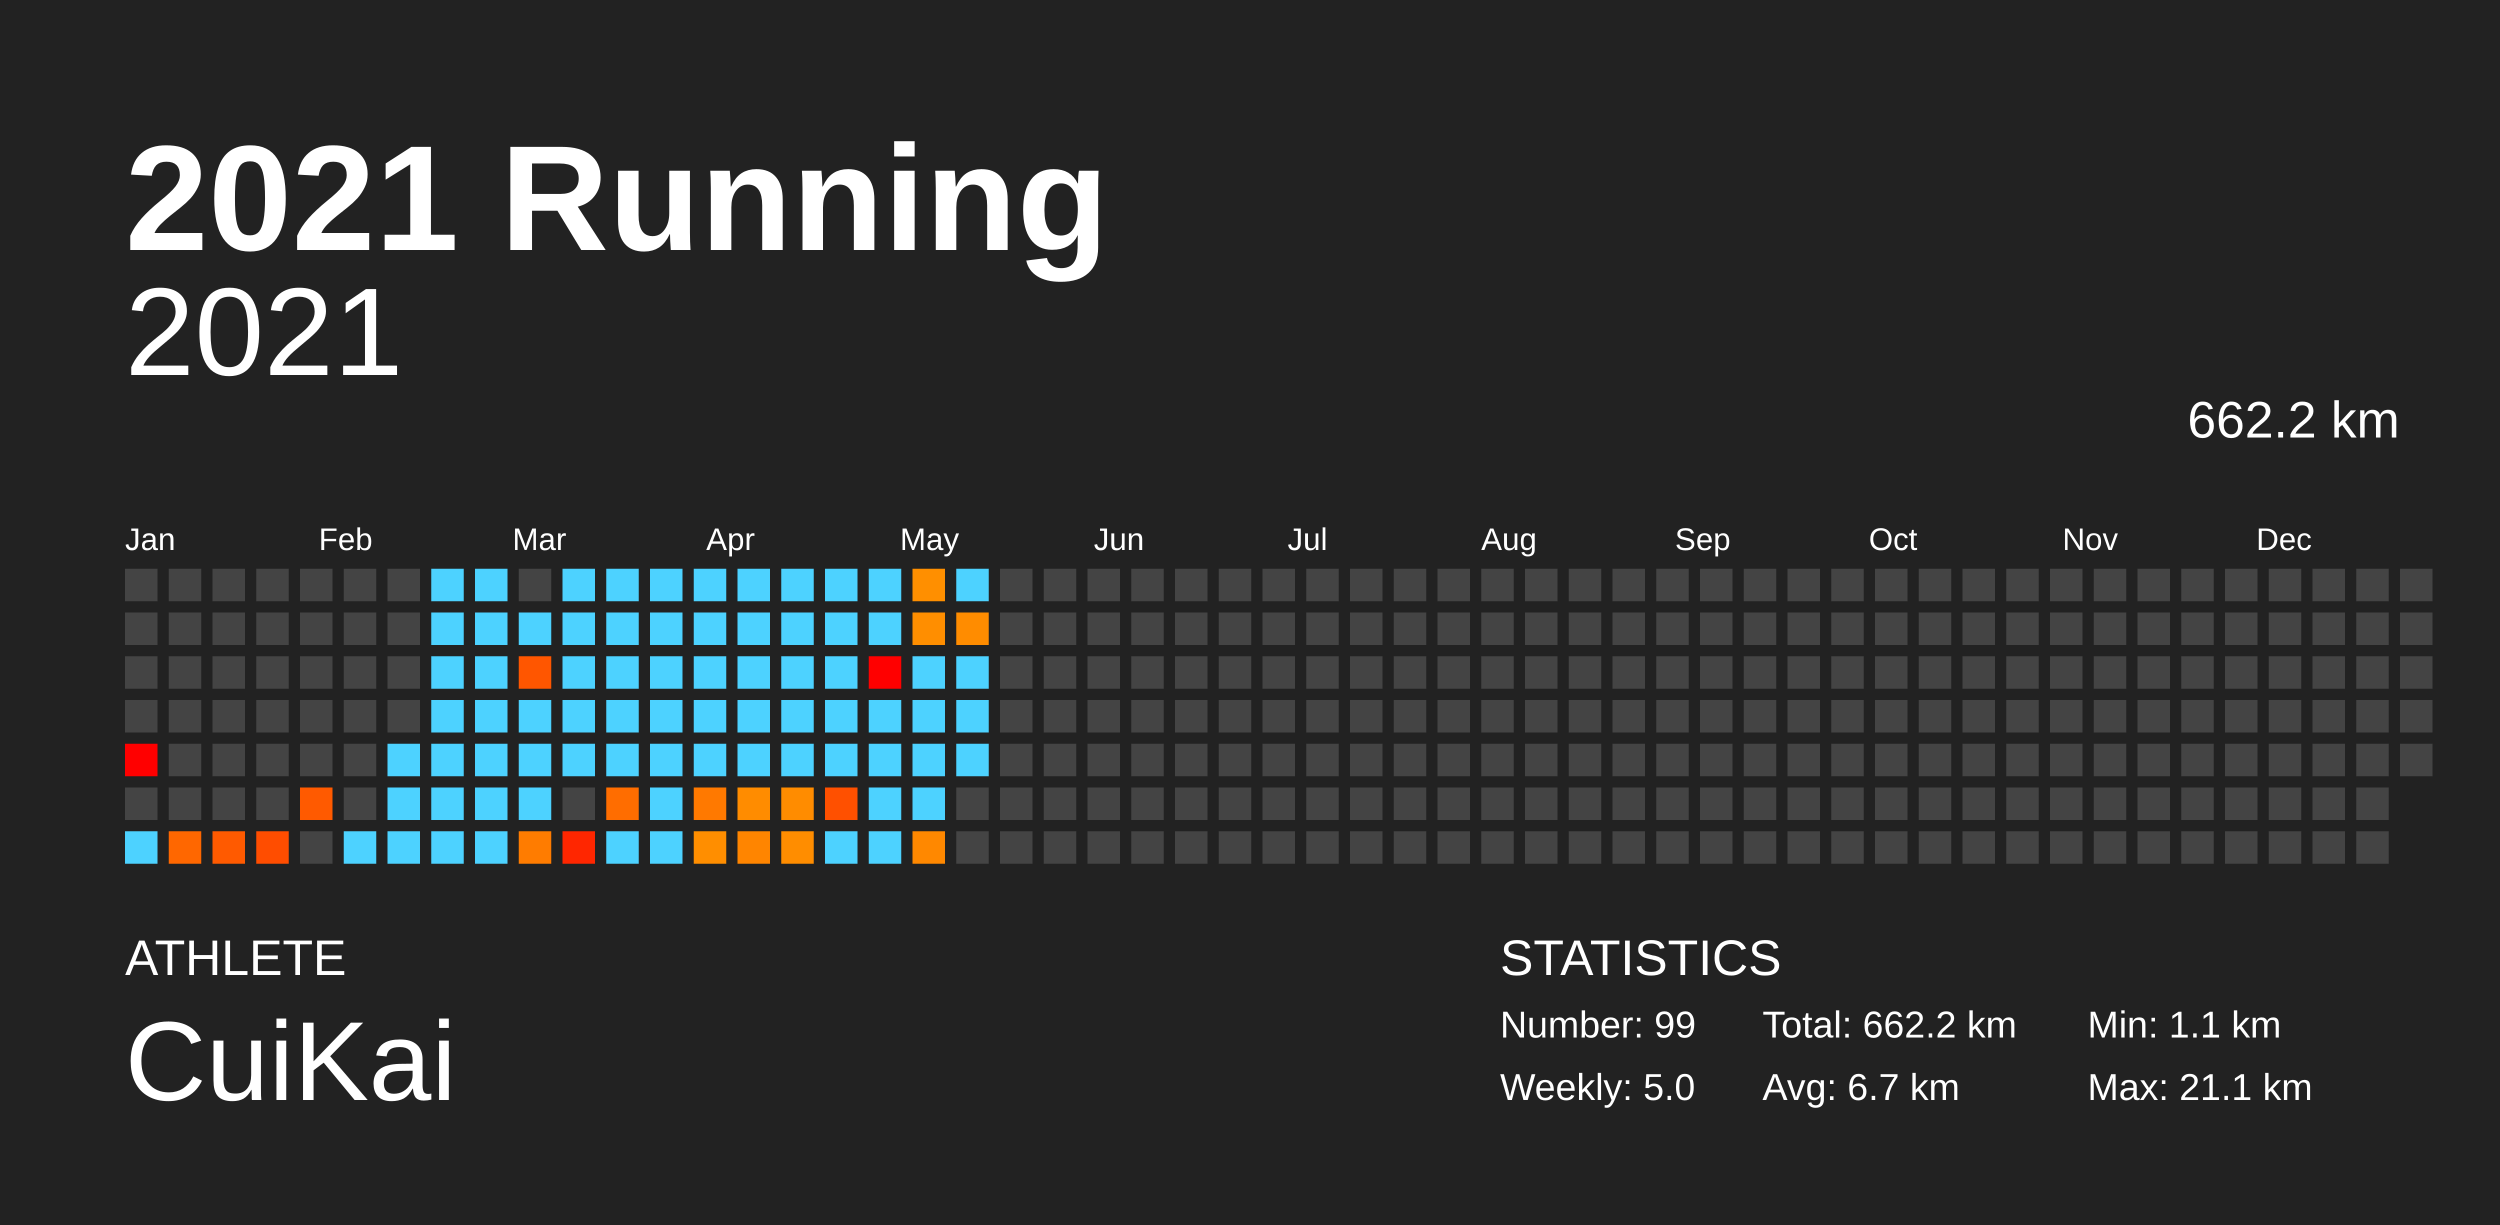
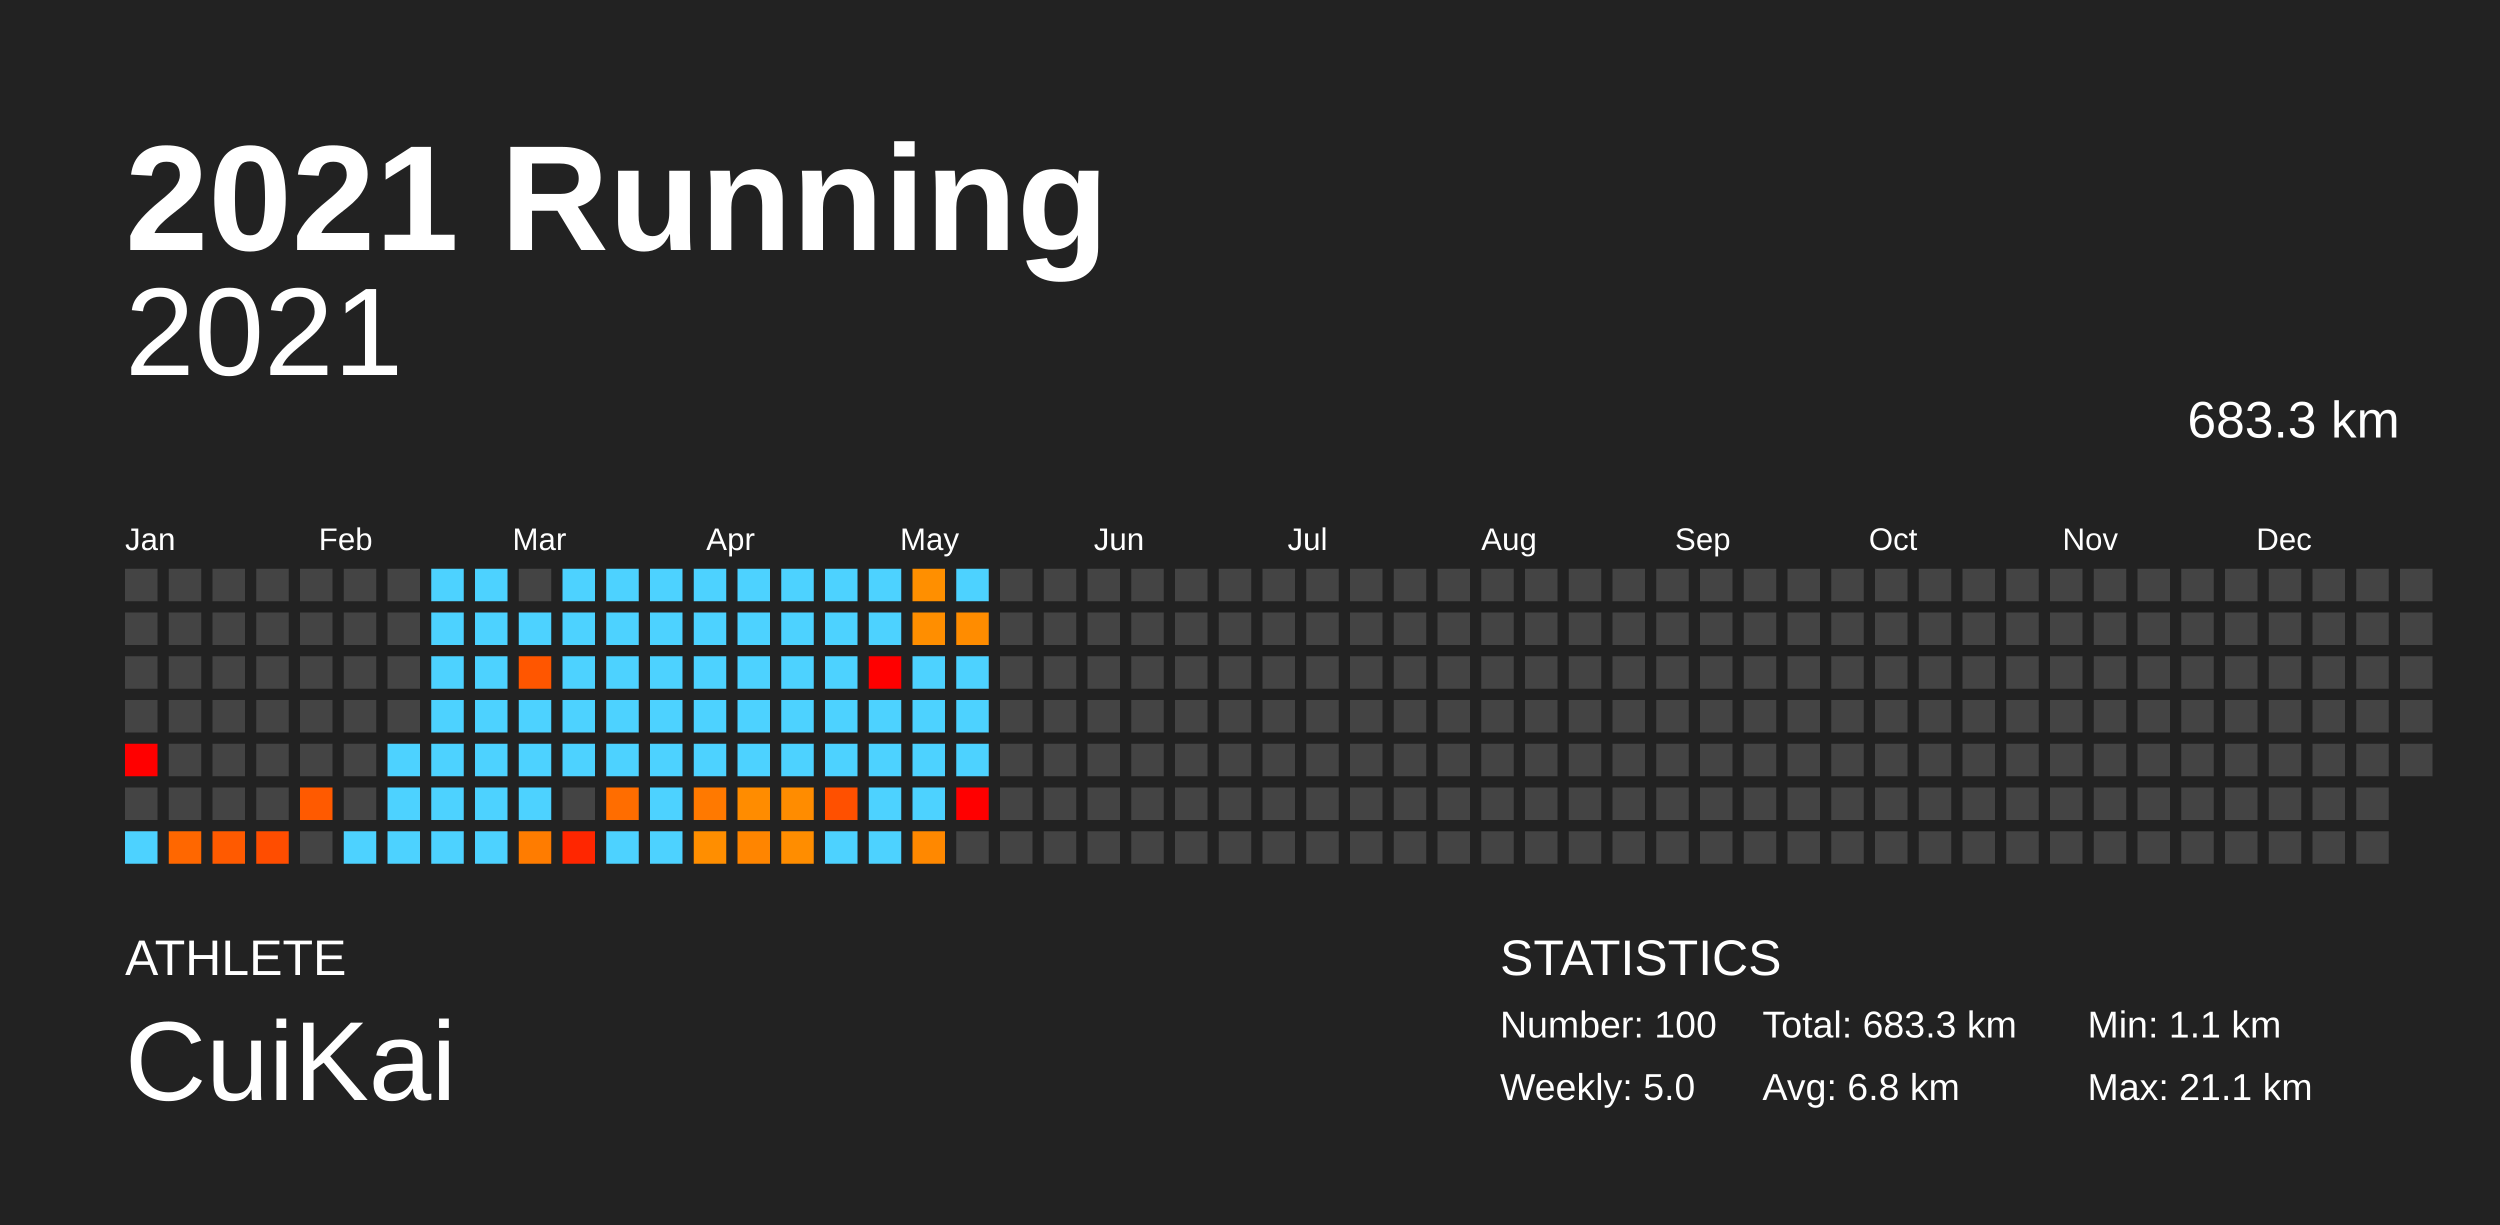
<svg xmlns="http://www.w3.org/2000/svg" baseProfile="full" height="98mm" version="1.1" viewBox="0,0,200,98" width="200mm">
  <defs />
  <rect fill="#222222" height="98" width="200" x="0" y="0" />
  <text fill="#FFFFFF" style="font-size:12px; font-family:Arial; font-weight:bold;" x="10" y="20">2021 Running</text>
  <text fill="#FFFFFF" style="font-size:4px; font-family:Arial" x="10" y="78">ATHLETE</text>
  <text fill="#FFFFFF" style="font-size:9px; font-family:Arial" x="10" y="88">CuiKai</text>
  <text fill="#FFFFFF" style="font-size:4px; font-family:Arial" x="120" y="78">STATISTICS</text>
-   <text fill="#FFFFFF" style="font-size:3px; font-family:Arial" x="120" y="83">Number: 99</text>
+   <text fill="#FFFFFF" style="font-size:3px; font-family:Arial" x="120" y="83">Number: 100</text>
  <text fill="#FFFFFF" style="font-size:3px; font-family:Arial" x="120" y="88">Weekly: 5.0</text>
-   <text fill="#FFFFFF" style="font-size:3px; font-family:Arial" x="141" y="83">Total: 662.2 km</text>
-   <text fill="#FFFFFF" style="font-size:3px; font-family:Arial" x="141" y="88">Avg: 6.7 km</text>
+   <text fill="#FFFFFF" style="font-size:3px; font-family:Arial" x="141" y="83">Total: 683.3 km</text>
+   <text fill="#FFFFFF" style="font-size:3px; font-family:Arial" x="141" y="88">Avg: 6.8 km</text>
  <text fill="#FFFFFF" style="font-size:3px; font-family:Arial" x="167" y="83">Min: 1.1 km</text>
  <text fill="#FFFFFF" style="font-size:3px; font-family:Arial" x="167" y="88">Max: 21.1 km</text>
  <text alignment-baseline="hanging" fill="#FFFFFF" style="font-size:10.0px; font-family:Arial;" x="10" y="30">2021</text>
-   <text alignment-baseline="hanging" fill="#FFFFFF" style="font-size:4.125px; font-family:Arial;" x="175" y="35">662.2 km</text>
+   <text alignment-baseline="hanging" fill="#FFFFFF" style="font-size:4.125px; font-family:Arial;" x="175" y="35">683.3 km</text>
  <text fill="#FFFFFF" style="font-size:2.5px; font-family:Arial" x="10.0" y="44">Jan</text>
  <text fill="#FFFFFF" style="font-size:2.5px; font-family:Arial" x="25.5" y="44">Feb</text>
  <text fill="#FFFFFF" style="font-size:2.5px; font-family:Arial" x="41.0" y="44">Mar</text>
  <text fill="#FFFFFF" style="font-size:2.5px; font-family:Arial" x="56.5" y="44">Apr</text>
  <text fill="#FFFFFF" style="font-size:2.5px; font-family:Arial" x="72.0" y="44">May</text>
  <text fill="#FFFFFF" style="font-size:2.5px; font-family:Arial" x="87.5" y="44">Jun</text>
  <text fill="#FFFFFF" style="font-size:2.5px; font-family:Arial" x="103.0" y="44">Jul</text>
  <text fill="#FFFFFF" style="font-size:2.5px; font-family:Arial" x="118.5" y="44">Aug</text>
  <text fill="#FFFFFF" style="font-size:2.5px; font-family:Arial" x="134.0" y="44">Sep</text>
  <text fill="#FFFFFF" style="font-size:2.5px; font-family:Arial" x="149.5" y="44">Oct</text>
  <text fill="#FFFFFF" style="font-size:2.5px; font-family:Arial" x="165.0" y="44">Nov</text>
  <text fill="#FFFFFF" style="font-size:2.5px; font-family:Arial" x="180.5" y="44">Dec</text>
  <rect fill="#444444" height="2.6" width="2.6" x="10.0" y="45.5" />
  <rect fill="#444444" height="2.6" width="2.6" x="10.0" y="49.0" />
  <rect fill="#444444" height="2.6" width="2.6" x="10.0" y="52.5" />
  <rect fill="#444444" height="2.6" width="2.6" x="10.0" y="56.0" />
  <rect fill="red" height="2.6" width="2.6" x="10.0" y="59.5" />
  <rect fill="#444444" height="2.6" width="2.6" x="10.0" y="63.0" />
  <rect fill="#4dd2ff" height="2.6" width="2.6" x="10.0" y="66.5" />
  <rect fill="#444444" height="2.6" width="2.6" x="13.5" y="45.5" />
  <rect fill="#444444" height="2.6" width="2.6" x="13.5" y="49.0" />
  <rect fill="#444444" height="2.6" width="2.6" x="13.5" y="52.5" />
  <rect fill="#444444" height="2.6" width="2.6" x="13.5" y="56.0" />
  <rect fill="#444444" height="2.6" width="2.6" x="13.5" y="59.5" />
  <rect fill="#444444" height="2.6" width="2.6" x="13.5" y="63.0" />
  <rect fill="#ff6700" height="2.6" width="2.6" x="13.5" y="66.5" />
  <rect fill="#444444" height="2.6" width="2.6" x="17.0" y="45.5" />
  <rect fill="#444444" height="2.6" width="2.6" x="17.0" y="49.0" />
  <rect fill="#444444" height="2.6" width="2.6" x="17.0" y="52.5" />
  <rect fill="#444444" height="2.6" width="2.6" x="17.0" y="56.0" />
  <rect fill="#444444" height="2.6" width="2.6" x="17.0" y="59.5" />
  <rect fill="#444444" height="2.6" width="2.6" x="17.0" y="63.0" />
  <rect fill="#ff5a00" height="2.6" width="2.6" x="17.0" y="66.5" />
  <rect fill="#444444" height="2.6" width="2.6" x="20.5" y="45.5" />
  <rect fill="#444444" height="2.6" width="2.6" x="20.5" y="49.0" />
  <rect fill="#444444" height="2.6" width="2.6" x="20.5" y="52.5" />
  <rect fill="#444444" height="2.6" width="2.6" x="20.5" y="56.0" />
  <rect fill="#444444" height="2.6" width="2.6" x="20.5" y="59.5" />
  <rect fill="#444444" height="2.6" width="2.6" x="20.5" y="63.0" />
  <rect fill="#ff4d00" height="2.6" width="2.6" x="20.5" y="66.5" />
  <rect fill="#444444" height="2.6" width="2.6" x="24.0" y="45.5" />
  <rect fill="#444444" height="2.6" width="2.6" x="24.0" y="49.0" />
  <rect fill="#444444" height="2.6" width="2.6" x="24.0" y="52.5" />
  <rect fill="#444444" height="2.6" width="2.6" x="24.0" y="56.0" />
  <rect fill="#444444" height="2.6" width="2.6" x="24.0" y="59.5" />
  <rect fill="#ff5a00" height="2.6" width="2.6" x="24.0" y="63.0" />
  <rect fill="#444444" height="2.6" width="2.6" x="24.0" y="66.5" />
  <rect fill="#444444" height="2.6" width="2.6" x="27.5" y="45.5" />
  <rect fill="#444444" height="2.6" width="2.6" x="27.5" y="49.0" />
  <rect fill="#444444" height="2.6" width="2.6" x="27.5" y="52.5" />
  <rect fill="#444444" height="2.6" width="2.6" x="27.5" y="56.0" />
  <rect fill="#444444" height="2.6" width="2.6" x="27.5" y="59.5" />
  <rect fill="#444444" height="2.6" width="2.6" x="27.5" y="63.0" />
  <rect fill="#4dd2ff" height="2.6" width="2.6" x="27.5" y="66.5" />
  <rect fill="#444444" height="2.6" width="2.6" x="31.0" y="45.5" />
  <rect fill="#444444" height="2.6" width="2.6" x="31.0" y="49.0" />
  <rect fill="#444444" height="2.6" width="2.6" x="31.0" y="52.5" />
  <rect fill="#444444" height="2.6" width="2.6" x="31.0" y="56.0" />
  <rect fill="#4dd2ff" height="2.6" width="2.6" x="31.0" y="59.5" />
  <rect fill="#4dd2ff" height="2.6" width="2.6" x="31.0" y="63.0" />
  <rect fill="#4dd2ff" height="2.6" width="2.6" x="31.0" y="66.5" />
  <rect fill="#4dd2ff" height="2.6" width="2.6" x="34.5" y="45.5" />
  <rect fill="#4dd2ff" height="2.6" width="2.6" x="34.5" y="49.0" />
  <rect fill="#4dd2ff" height="2.6" width="2.6" x="34.5" y="52.5" />
  <rect fill="#4dd2ff" height="2.6" width="2.6" x="34.5" y="56.0" />
  <rect fill="#4dd2ff" height="2.6" width="2.6" x="34.5" y="59.5" />
  <rect fill="#4dd2ff" height="2.6" width="2.6" x="34.5" y="63.0" />
  <rect fill="#4dd2ff" height="2.6" width="2.6" x="34.5" y="66.5" />
  <rect fill="#4dd2ff" height="2.6" width="2.6" x="38.0" y="45.5" />
  <rect fill="#4dd2ff" height="2.6" width="2.6" x="38.0" y="49.0" />
  <rect fill="#4dd2ff" height="2.6" width="2.6" x="38.0" y="52.5" />
  <rect fill="#4dd2ff" height="2.6" width="2.6" x="38.0" y="56.0" />
  <rect fill="#4dd2ff" height="2.6" width="2.6" x="38.0" y="59.5" />
  <rect fill="#4dd2ff" height="2.6" width="2.6" x="38.0" y="63.0" />
  <rect fill="#4dd2ff" height="2.6" width="2.6" x="38.0" y="66.5" />
  <rect fill="#444444" height="2.6" width="2.6" x="41.5" y="45.5" />
  <rect fill="#4dd2ff" height="2.6" width="2.6" x="41.5" y="49.0" />
  <rect fill="#ff5600" height="2.6" width="2.6" x="41.5" y="52.5" />
  <rect fill="#4dd2ff" height="2.6" width="2.6" x="41.5" y="56.0" />
  <rect fill="#4dd2ff" height="2.6" width="2.6" x="41.5" y="59.5" />
  <rect fill="#4dd2ff" height="2.6" width="2.6" x="41.5" y="63.0" />
  <rect fill="#ff7c00" height="2.6" width="2.6" x="41.5" y="66.5" />
  <rect fill="#4dd2ff" height="2.6" width="2.6" x="45.0" y="45.5" />
  <rect fill="#4dd2ff" height="2.6" width="2.6" x="45.0" y="49.0" />
  <rect fill="#4dd2ff" height="2.6" width="2.6" x="45.0" y="52.5" />
  <rect fill="#4dd2ff" height="2.6" width="2.6" x="45.0" y="56.0" />
  <rect fill="#4dd2ff" height="2.6" width="2.6" x="45.0" y="59.5" />
  <rect fill="#444444" height="2.6" width="2.6" x="45.0" y="63.0" />
  <rect fill="#ff2600" height="2.6" width="2.6" x="45.0" y="66.5" />
  <rect fill="#4dd2ff" height="2.6" width="2.6" x="48.5" y="45.5" />
  <rect fill="#4dd2ff" height="2.6" width="2.6" x="48.5" y="49.0" />
  <rect fill="#4dd2ff" height="2.6" width="2.6" x="48.5" y="52.5" />
  <rect fill="#4dd2ff" height="2.6" width="2.6" x="48.5" y="56.0" />
  <rect fill="#4dd2ff" height="2.6" width="2.6" x="48.5" y="59.5" />
  <rect fill="#ff6d00" height="2.6" width="2.6" x="48.5" y="63.0" />
  <rect fill="#4dd2ff" height="2.6" width="2.6" x="48.5" y="66.5" />
  <rect fill="#4dd2ff" height="2.6" width="2.6" x="52.0" y="45.5" />
  <rect fill="#4dd2ff" height="2.6" width="2.6" x="52.0" y="49.0" />
  <rect fill="#4dd2ff" height="2.6" width="2.6" x="52.0" y="52.5" />
  <rect fill="#4dd2ff" height="2.6" width="2.6" x="52.0" y="56.0" />
  <rect fill="#4dd2ff" height="2.6" width="2.6" x="52.0" y="59.5" />
  <rect fill="#4dd2ff" height="2.6" width="2.6" x="52.0" y="63.0" />
  <rect fill="#4dd2ff" height="2.6" width="2.6" x="52.0" y="66.5" />
  <rect fill="#4dd2ff" height="2.6" width="2.6" x="55.5" y="45.5" />
  <rect fill="#4dd2ff" height="2.6" width="2.6" x="55.5" y="49.0" />
  <rect fill="#4dd2ff" height="2.6" width="2.6" x="55.5" y="52.5" />
  <rect fill="#4dd2ff" height="2.6" width="2.6" x="55.5" y="56.0" />
  <rect fill="#4dd2ff" height="2.6" width="2.6" x="55.5" y="59.5" />
  <rect fill="#ff7900" height="2.6" width="2.6" x="55.5" y="63.0" />
  <rect fill="#ff8e00" height="2.6" width="2.6" x="55.5" y="66.5" />
  <rect fill="#4dd2ff" height="2.6" width="2.6" x="59.0" y="45.5" />
  <rect fill="#4dd2ff" height="2.6" width="2.6" x="59.0" y="49.0" />
  <rect fill="#4dd2ff" height="2.6" width="2.6" x="59.0" y="52.5" />
  <rect fill="#4dd2ff" height="2.6" width="2.6" x="59.0" y="56.0" />
  <rect fill="#4dd2ff" height="2.6" width="2.6" x="59.0" y="59.5" />
  <rect fill="#ff8c00" height="2.6" width="2.6" x="59.0" y="63.0" />
  <rect fill="#ff8500" height="2.6" width="2.6" x="59.0" y="66.5" />
  <rect fill="#4dd2ff" height="2.6" width="2.6" x="62.5" y="45.5" />
  <rect fill="#4dd2ff" height="2.6" width="2.6" x="62.5" y="49.0" />
  <rect fill="#4dd2ff" height="2.6" width="2.6" x="62.5" y="52.5" />
  <rect fill="#4dd2ff" height="2.6" width="2.6" x="62.5" y="56.0" />
  <rect fill="#4dd2ff" height="2.6" width="2.6" x="62.5" y="59.5" />
  <rect fill="#ff8c00" height="2.6" width="2.6" x="62.5" y="63.0" />
  <rect fill="#ff8d00" height="2.6" width="2.6" x="62.5" y="66.5" />
  <rect fill="#4dd2ff" height="2.6" width="2.6" x="66.0" y="45.5" />
  <rect fill="#4dd2ff" height="2.6" width="2.6" x="66.0" y="49.0" />
  <rect fill="#4dd2ff" height="2.6" width="2.6" x="66.0" y="52.5" />
  <rect fill="#4dd2ff" height="2.6" width="2.6" x="66.0" y="56.0" />
  <rect fill="#4dd2ff" height="2.6" width="2.6" x="66.0" y="59.5" />
  <rect fill="#ff5000" height="2.6" width="2.6" x="66.0" y="63.0" />
  <rect fill="#4dd2ff" height="2.6" width="2.6" x="66.0" y="66.5" />
  <rect fill="#4dd2ff" height="2.6" width="2.6" x="69.5" y="45.5" />
  <rect fill="#4dd2ff" height="2.6" width="2.6" x="69.5" y="49.0" />
  <rect fill="red" height="2.6" width="2.6" x="69.5" y="52.5" />
  <rect fill="#4dd2ff" height="2.6" width="2.6" x="69.5" y="56.0" />
  <rect fill="#4dd2ff" height="2.6" width="2.6" x="69.5" y="59.5" />
  <rect fill="#4dd2ff" height="2.6" width="2.6" x="69.5" y="63.0" />
  <rect fill="#4dd2ff" height="2.6" width="2.6" x="69.5" y="66.5" />
  <rect fill="#ff8f00" height="2.6" width="2.6" x="73.0" y="45.5" />
  <rect fill="#ff8e00" height="2.6" width="2.6" x="73.0" y="49.0" />
  <rect fill="#4dd2ff" height="2.6" width="2.6" x="73.0" y="52.5" />
  <rect fill="#4dd2ff" height="2.6" width="2.6" x="73.0" y="56.0" />
  <rect fill="#4dd2ff" height="2.6" width="2.6" x="73.0" y="59.5" />
  <rect fill="#4dd2ff" height="2.6" width="2.6" x="73.0" y="63.0" />
  <rect fill="#ff8800" height="2.6" width="2.6" x="73.0" y="66.5" />
  <rect fill="#4dd2ff" height="2.6" width="2.6" x="76.5" y="45.5" />
  <rect fill="#ff8c00" height="2.6" width="2.6" x="76.5" y="49.0" />
  <rect fill="#4dd2ff" height="2.6" width="2.6" x="76.5" y="52.5" />
  <rect fill="#4dd2ff" height="2.6" width="2.6" x="76.5" y="56.0" />
  <rect fill="#4dd2ff" height="2.6" width="2.6" x="76.5" y="59.5" />
-   <rect fill="#444444" height="2.6" width="2.6" x="76.5" y="63.0" />
+   <rect fill="red" height="2.6" width="2.6" x="76.5" y="63.0" />
  <rect fill="#444444" height="2.6" width="2.6" x="76.5" y="66.5" />
  <rect fill="#444444" height="2.6" width="2.6" x="80.0" y="45.5" />
  <rect fill="#444444" height="2.6" width="2.6" x="80.0" y="49.0" />
  <rect fill="#444444" height="2.6" width="2.6" x="80.0" y="52.5" />
  <rect fill="#444444" height="2.6" width="2.6" x="80.0" y="56.0" />
  <rect fill="#444444" height="2.6" width="2.6" x="80.0" y="59.5" />
  <rect fill="#444444" height="2.6" width="2.6" x="80.0" y="63.0" />
  <rect fill="#444444" height="2.6" width="2.6" x="80.0" y="66.5" />
  <rect fill="#444444" height="2.6" width="2.6" x="83.5" y="45.5" />
  <rect fill="#444444" height="2.6" width="2.6" x="83.5" y="49.0" />
  <rect fill="#444444" height="2.6" width="2.6" x="83.5" y="52.5" />
  <rect fill="#444444" height="2.6" width="2.6" x="83.5" y="56.0" />
  <rect fill="#444444" height="2.6" width="2.6" x="83.5" y="59.5" />
  <rect fill="#444444" height="2.6" width="2.6" x="83.5" y="63.0" />
  <rect fill="#444444" height="2.6" width="2.6" x="83.5" y="66.5" />
  <rect fill="#444444" height="2.6" width="2.6" x="87.0" y="45.5" />
  <rect fill="#444444" height="2.6" width="2.6" x="87.0" y="49.0" />
  <rect fill="#444444" height="2.6" width="2.6" x="87.0" y="52.5" />
  <rect fill="#444444" height="2.6" width="2.6" x="87.0" y="56.0" />
  <rect fill="#444444" height="2.6" width="2.6" x="87.0" y="59.5" />
  <rect fill="#444444" height="2.6" width="2.6" x="87.0" y="63.0" />
  <rect fill="#444444" height="2.6" width="2.6" x="87.0" y="66.5" />
  <rect fill="#444444" height="2.6" width="2.6" x="90.5" y="45.5" />
  <rect fill="#444444" height="2.6" width="2.6" x="90.5" y="49.0" />
  <rect fill="#444444" height="2.6" width="2.6" x="90.5" y="52.5" />
  <rect fill="#444444" height="2.6" width="2.6" x="90.5" y="56.0" />
  <rect fill="#444444" height="2.6" width="2.6" x="90.5" y="59.5" />
  <rect fill="#444444" height="2.6" width="2.6" x="90.5" y="63.0" />
  <rect fill="#444444" height="2.6" width="2.6" x="90.5" y="66.5" />
  <rect fill="#444444" height="2.6" width="2.6" x="94.0" y="45.5" />
  <rect fill="#444444" height="2.6" width="2.6" x="94.0" y="49.0" />
  <rect fill="#444444" height="2.6" width="2.6" x="94.0" y="52.5" />
  <rect fill="#444444" height="2.6" width="2.6" x="94.0" y="56.0" />
  <rect fill="#444444" height="2.6" width="2.6" x="94.0" y="59.5" />
  <rect fill="#444444" height="2.6" width="2.6" x="94.0" y="63.0" />
  <rect fill="#444444" height="2.6" width="2.6" x="94.0" y="66.5" />
  <rect fill="#444444" height="2.6" width="2.6" x="97.5" y="45.5" />
  <rect fill="#444444" height="2.6" width="2.6" x="97.5" y="49.0" />
  <rect fill="#444444" height="2.6" width="2.6" x="97.5" y="52.5" />
  <rect fill="#444444" height="2.6" width="2.6" x="97.5" y="56.0" />
  <rect fill="#444444" height="2.6" width="2.6" x="97.5" y="59.5" />
  <rect fill="#444444" height="2.6" width="2.6" x="97.5" y="63.0" />
  <rect fill="#444444" height="2.6" width="2.6" x="97.5" y="66.5" />
  <rect fill="#444444" height="2.6" width="2.6" x="101.0" y="45.5" />
  <rect fill="#444444" height="2.6" width="2.6" x="101.0" y="49.0" />
  <rect fill="#444444" height="2.6" width="2.6" x="101.0" y="52.5" />
  <rect fill="#444444" height="2.6" width="2.6" x="101.0" y="56.0" />
  <rect fill="#444444" height="2.6" width="2.6" x="101.0" y="59.5" />
  <rect fill="#444444" height="2.6" width="2.6" x="101.0" y="63.0" />
  <rect fill="#444444" height="2.6" width="2.6" x="101.0" y="66.5" />
  <rect fill="#444444" height="2.6" width="2.6" x="104.5" y="45.5" />
  <rect fill="#444444" height="2.6" width="2.6" x="104.5" y="49.0" />
  <rect fill="#444444" height="2.6" width="2.6" x="104.5" y="52.5" />
  <rect fill="#444444" height="2.6" width="2.6" x="104.5" y="56.0" />
  <rect fill="#444444" height="2.6" width="2.6" x="104.5" y="59.5" />
  <rect fill="#444444" height="2.6" width="2.6" x="104.5" y="63.0" />
  <rect fill="#444444" height="2.6" width="2.6" x="104.5" y="66.5" />
  <rect fill="#444444" height="2.6" width="2.6" x="108.0" y="45.5" />
  <rect fill="#444444" height="2.6" width="2.6" x="108.0" y="49.0" />
  <rect fill="#444444" height="2.6" width="2.6" x="108.0" y="52.5" />
  <rect fill="#444444" height="2.6" width="2.6" x="108.0" y="56.0" />
  <rect fill="#444444" height="2.6" width="2.6" x="108.0" y="59.5" />
  <rect fill="#444444" height="2.6" width="2.6" x="108.0" y="63.0" />
  <rect fill="#444444" height="2.6" width="2.6" x="108.0" y="66.5" />
  <rect fill="#444444" height="2.6" width="2.6" x="111.5" y="45.5" />
  <rect fill="#444444" height="2.6" width="2.6" x="111.5" y="49.0" />
  <rect fill="#444444" height="2.6" width="2.6" x="111.5" y="52.5" />
  <rect fill="#444444" height="2.6" width="2.6" x="111.5" y="56.0" />
  <rect fill="#444444" height="2.6" width="2.6" x="111.5" y="59.5" />
  <rect fill="#444444" height="2.6" width="2.6" x="111.5" y="63.0" />
  <rect fill="#444444" height="2.6" width="2.6" x="111.5" y="66.5" />
  <rect fill="#444444" height="2.6" width="2.6" x="115.0" y="45.5" />
  <rect fill="#444444" height="2.6" width="2.6" x="115.0" y="49.0" />
  <rect fill="#444444" height="2.6" width="2.6" x="115.0" y="52.5" />
  <rect fill="#444444" height="2.6" width="2.6" x="115.0" y="56.0" />
  <rect fill="#444444" height="2.6" width="2.6" x="115.0" y="59.5" />
  <rect fill="#444444" height="2.6" width="2.6" x="115.0" y="63.0" />
  <rect fill="#444444" height="2.6" width="2.6" x="115.0" y="66.5" />
  <rect fill="#444444" height="2.6" width="2.6" x="118.5" y="45.5" />
  <rect fill="#444444" height="2.6" width="2.6" x="118.5" y="49.0" />
  <rect fill="#444444" height="2.6" width="2.6" x="118.5" y="52.5" />
  <rect fill="#444444" height="2.6" width="2.6" x="118.5" y="56.0" />
  <rect fill="#444444" height="2.6" width="2.6" x="118.5" y="59.5" />
  <rect fill="#444444" height="2.6" width="2.6" x="118.5" y="63.0" />
  <rect fill="#444444" height="2.6" width="2.6" x="118.5" y="66.5" />
  <rect fill="#444444" height="2.6" width="2.6" x="122.0" y="45.5" />
  <rect fill="#444444" height="2.6" width="2.6" x="122.0" y="49.0" />
  <rect fill="#444444" height="2.6" width="2.6" x="122.0" y="52.5" />
  <rect fill="#444444" height="2.6" width="2.6" x="122.0" y="56.0" />
  <rect fill="#444444" height="2.6" width="2.6" x="122.0" y="59.5" />
  <rect fill="#444444" height="2.6" width="2.6" x="122.0" y="63.0" />
  <rect fill="#444444" height="2.6" width="2.6" x="122.0" y="66.5" />
  <rect fill="#444444" height="2.6" width="2.6" x="125.5" y="45.5" />
  <rect fill="#444444" height="2.6" width="2.6" x="125.5" y="49.0" />
  <rect fill="#444444" height="2.6" width="2.6" x="125.5" y="52.5" />
  <rect fill="#444444" height="2.6" width="2.6" x="125.5" y="56.0" />
  <rect fill="#444444" height="2.6" width="2.6" x="125.5" y="59.5" />
  <rect fill="#444444" height="2.6" width="2.6" x="125.5" y="63.0" />
  <rect fill="#444444" height="2.6" width="2.6" x="125.5" y="66.5" />
  <rect fill="#444444" height="2.6" width="2.6" x="129.0" y="45.5" />
  <rect fill="#444444" height="2.6" width="2.6" x="129.0" y="49.0" />
  <rect fill="#444444" height="2.6" width="2.6" x="129.0" y="52.5" />
  <rect fill="#444444" height="2.6" width="2.6" x="129.0" y="56.0" />
  <rect fill="#444444" height="2.6" width="2.6" x="129.0" y="59.5" />
  <rect fill="#444444" height="2.6" width="2.6" x="129.0" y="63.0" />
  <rect fill="#444444" height="2.6" width="2.6" x="129.0" y="66.5" />
  <rect fill="#444444" height="2.6" width="2.6" x="132.5" y="45.5" />
  <rect fill="#444444" height="2.6" width="2.6" x="132.5" y="49.0" />
  <rect fill="#444444" height="2.6" width="2.6" x="132.5" y="52.5" />
  <rect fill="#444444" height="2.6" width="2.6" x="132.5" y="56.0" />
  <rect fill="#444444" height="2.6" width="2.6" x="132.5" y="59.5" />
  <rect fill="#444444" height="2.6" width="2.6" x="132.5" y="63.0" />
  <rect fill="#444444" height="2.6" width="2.6" x="132.5" y="66.5" />
  <rect fill="#444444" height="2.6" width="2.6" x="136.0" y="45.5" />
  <rect fill="#444444" height="2.6" width="2.6" x="136.0" y="49.0" />
  <rect fill="#444444" height="2.6" width="2.6" x="136.0" y="52.5" />
  <rect fill="#444444" height="2.6" width="2.6" x="136.0" y="56.0" />
  <rect fill="#444444" height="2.6" width="2.6" x="136.0" y="59.5" />
  <rect fill="#444444" height="2.6" width="2.6" x="136.0" y="63.0" />
  <rect fill="#444444" height="2.6" width="2.6" x="136.0" y="66.5" />
  <rect fill="#444444" height="2.6" width="2.6" x="139.5" y="45.5" />
  <rect fill="#444444" height="2.6" width="2.6" x="139.5" y="49.0" />
  <rect fill="#444444" height="2.6" width="2.6" x="139.5" y="52.5" />
  <rect fill="#444444" height="2.6" width="2.6" x="139.5" y="56.0" />
  <rect fill="#444444" height="2.6" width="2.6" x="139.5" y="59.5" />
  <rect fill="#444444" height="2.6" width="2.6" x="139.5" y="63.0" />
  <rect fill="#444444" height="2.6" width="2.6" x="139.5" y="66.5" />
  <rect fill="#444444" height="2.6" width="2.6" x="143.0" y="45.5" />
  <rect fill="#444444" height="2.6" width="2.6" x="143.0" y="49.0" />
  <rect fill="#444444" height="2.6" width="2.6" x="143.0" y="52.5" />
  <rect fill="#444444" height="2.6" width="2.6" x="143.0" y="56.0" />
  <rect fill="#444444" height="2.6" width="2.6" x="143.0" y="59.5" />
  <rect fill="#444444" height="2.6" width="2.6" x="143.0" y="63.0" />
  <rect fill="#444444" height="2.6" width="2.6" x="143.0" y="66.5" />
  <rect fill="#444444" height="2.6" width="2.6" x="146.5" y="45.5" />
  <rect fill="#444444" height="2.6" width="2.6" x="146.5" y="49.0" />
  <rect fill="#444444" height="2.6" width="2.6" x="146.5" y="52.5" />
  <rect fill="#444444" height="2.6" width="2.6" x="146.5" y="56.0" />
  <rect fill="#444444" height="2.6" width="2.6" x="146.5" y="59.5" />
  <rect fill="#444444" height="2.6" width="2.6" x="146.5" y="63.0" />
  <rect fill="#444444" height="2.6" width="2.6" x="146.5" y="66.5" />
  <rect fill="#444444" height="2.6" width="2.6" x="150.0" y="45.5" />
  <rect fill="#444444" height="2.6" width="2.6" x="150.0" y="49.0" />
  <rect fill="#444444" height="2.6" width="2.6" x="150.0" y="52.5" />
  <rect fill="#444444" height="2.6" width="2.6" x="150.0" y="56.0" />
  <rect fill="#444444" height="2.6" width="2.6" x="150.0" y="59.5" />
  <rect fill="#444444" height="2.6" width="2.6" x="150.0" y="63.0" />
  <rect fill="#444444" height="2.6" width="2.6" x="150.0" y="66.5" />
  <rect fill="#444444" height="2.6" width="2.6" x="153.5" y="45.5" />
  <rect fill="#444444" height="2.6" width="2.6" x="153.5" y="49.0" />
  <rect fill="#444444" height="2.6" width="2.6" x="153.5" y="52.5" />
  <rect fill="#444444" height="2.6" width="2.6" x="153.5" y="56.0" />
  <rect fill="#444444" height="2.6" width="2.6" x="153.5" y="59.5" />
  <rect fill="#444444" height="2.6" width="2.6" x="153.5" y="63.0" />
  <rect fill="#444444" height="2.6" width="2.6" x="153.5" y="66.5" />
  <rect fill="#444444" height="2.6" width="2.6" x="157.0" y="45.5" />
  <rect fill="#444444" height="2.6" width="2.6" x="157.0" y="49.0" />
  <rect fill="#444444" height="2.6" width="2.6" x="157.0" y="52.5" />
  <rect fill="#444444" height="2.6" width="2.6" x="157.0" y="56.0" />
  <rect fill="#444444" height="2.6" width="2.6" x="157.0" y="59.5" />
  <rect fill="#444444" height="2.6" width="2.6" x="157.0" y="63.0" />
  <rect fill="#444444" height="2.6" width="2.6" x="157.0" y="66.5" />
  <rect fill="#444444" height="2.6" width="2.6" x="160.5" y="45.5" />
  <rect fill="#444444" height="2.6" width="2.6" x="160.5" y="49.0" />
  <rect fill="#444444" height="2.6" width="2.6" x="160.5" y="52.5" />
  <rect fill="#444444" height="2.6" width="2.6" x="160.5" y="56.0" />
  <rect fill="#444444" height="2.6" width="2.6" x="160.5" y="59.5" />
  <rect fill="#444444" height="2.6" width="2.6" x="160.5" y="63.0" />
  <rect fill="#444444" height="2.6" width="2.6" x="160.5" y="66.5" />
  <rect fill="#444444" height="2.6" width="2.6" x="164.0" y="45.5" />
  <rect fill="#444444" height="2.6" width="2.6" x="164.0" y="49.0" />
  <rect fill="#444444" height="2.6" width="2.6" x="164.0" y="52.5" />
  <rect fill="#444444" height="2.6" width="2.6" x="164.0" y="56.0" />
  <rect fill="#444444" height="2.6" width="2.6" x="164.0" y="59.5" />
  <rect fill="#444444" height="2.6" width="2.6" x="164.0" y="63.0" />
  <rect fill="#444444" height="2.6" width="2.6" x="164.0" y="66.5" />
  <rect fill="#444444" height="2.6" width="2.6" x="167.5" y="45.5" />
  <rect fill="#444444" height="2.6" width="2.6" x="167.5" y="49.0" />
  <rect fill="#444444" height="2.6" width="2.6" x="167.5" y="52.5" />
  <rect fill="#444444" height="2.6" width="2.6" x="167.5" y="56.0" />
  <rect fill="#444444" height="2.6" width="2.6" x="167.5" y="59.5" />
  <rect fill="#444444" height="2.6" width="2.6" x="167.5" y="63.0" />
  <rect fill="#444444" height="2.6" width="2.6" x="167.5" y="66.5" />
  <rect fill="#444444" height="2.6" width="2.6" x="171.0" y="45.5" />
  <rect fill="#444444" height="2.6" width="2.6" x="171.0" y="49.0" />
  <rect fill="#444444" height="2.6" width="2.6" x="171.0" y="52.5" />
  <rect fill="#444444" height="2.6" width="2.6" x="171.0" y="56.0" />
  <rect fill="#444444" height="2.6" width="2.6" x="171.0" y="59.5" />
  <rect fill="#444444" height="2.6" width="2.6" x="171.0" y="63.0" />
  <rect fill="#444444" height="2.6" width="2.6" x="171.0" y="66.5" />
  <rect fill="#444444" height="2.6" width="2.6" x="174.5" y="45.5" />
  <rect fill="#444444" height="2.6" width="2.6" x="174.5" y="49.0" />
  <rect fill="#444444" height="2.6" width="2.6" x="174.5" y="52.5" />
  <rect fill="#444444" height="2.6" width="2.6" x="174.5" y="56.0" />
  <rect fill="#444444" height="2.6" width="2.6" x="174.5" y="59.5" />
  <rect fill="#444444" height="2.6" width="2.6" x="174.5" y="63.0" />
  <rect fill="#444444" height="2.6" width="2.6" x="174.5" y="66.5" />
  <rect fill="#444444" height="2.6" width="2.6" x="178.0" y="45.5" />
  <rect fill="#444444" height="2.6" width="2.6" x="178.0" y="49.0" />
  <rect fill="#444444" height="2.6" width="2.6" x="178.0" y="52.5" />
  <rect fill="#444444" height="2.6" width="2.6" x="178.0" y="56.0" />
  <rect fill="#444444" height="2.6" width="2.6" x="178.0" y="59.5" />
  <rect fill="#444444" height="2.6" width="2.6" x="178.0" y="63.0" />
  <rect fill="#444444" height="2.6" width="2.6" x="178.0" y="66.5" />
  <rect fill="#444444" height="2.6" width="2.6" x="181.5" y="45.5" />
  <rect fill="#444444" height="2.6" width="2.6" x="181.5" y="49.0" />
  <rect fill="#444444" height="2.6" width="2.6" x="181.5" y="52.5" />
  <rect fill="#444444" height="2.6" width="2.6" x="181.5" y="56.0" />
  <rect fill="#444444" height="2.6" width="2.6" x="181.5" y="59.5" />
  <rect fill="#444444" height="2.6" width="2.6" x="181.5" y="63.0" />
  <rect fill="#444444" height="2.6" width="2.6" x="181.5" y="66.5" />
  <rect fill="#444444" height="2.6" width="2.6" x="185.0" y="45.5" />
  <rect fill="#444444" height="2.6" width="2.6" x="185.0" y="49.0" />
  <rect fill="#444444" height="2.6" width="2.6" x="185.0" y="52.5" />
  <rect fill="#444444" height="2.6" width="2.6" x="185.0" y="56.0" />
  <rect fill="#444444" height="2.6" width="2.6" x="185.0" y="59.5" />
  <rect fill="#444444" height="2.6" width="2.6" x="185.0" y="63.0" />
  <rect fill="#444444" height="2.6" width="2.6" x="185.0" y="66.5" />
  <rect fill="#444444" height="2.6" width="2.6" x="188.5" y="45.5" />
  <rect fill="#444444" height="2.6" width="2.6" x="188.5" y="49.0" />
  <rect fill="#444444" height="2.6" width="2.6" x="188.5" y="52.5" />
  <rect fill="#444444" height="2.6" width="2.6" x="188.5" y="56.0" />
  <rect fill="#444444" height="2.6" width="2.6" x="188.5" y="59.5" />
  <rect fill="#444444" height="2.6" width="2.6" x="188.5" y="63.0" />
  <rect fill="#444444" height="2.6" width="2.6" x="188.5" y="66.5" />
  <rect fill="#444444" height="2.6" width="2.6" x="192.0" y="45.5" />
  <rect fill="#444444" height="2.6" width="2.6" x="192.0" y="49.0" />
  <rect fill="#444444" height="2.6" width="2.6" x="192.0" y="52.5" />
  <rect fill="#444444" height="2.6" width="2.6" x="192.0" y="56.0" />
  <rect fill="#444444" height="2.6" width="2.6" x="192.0" y="59.5" />
</svg>
